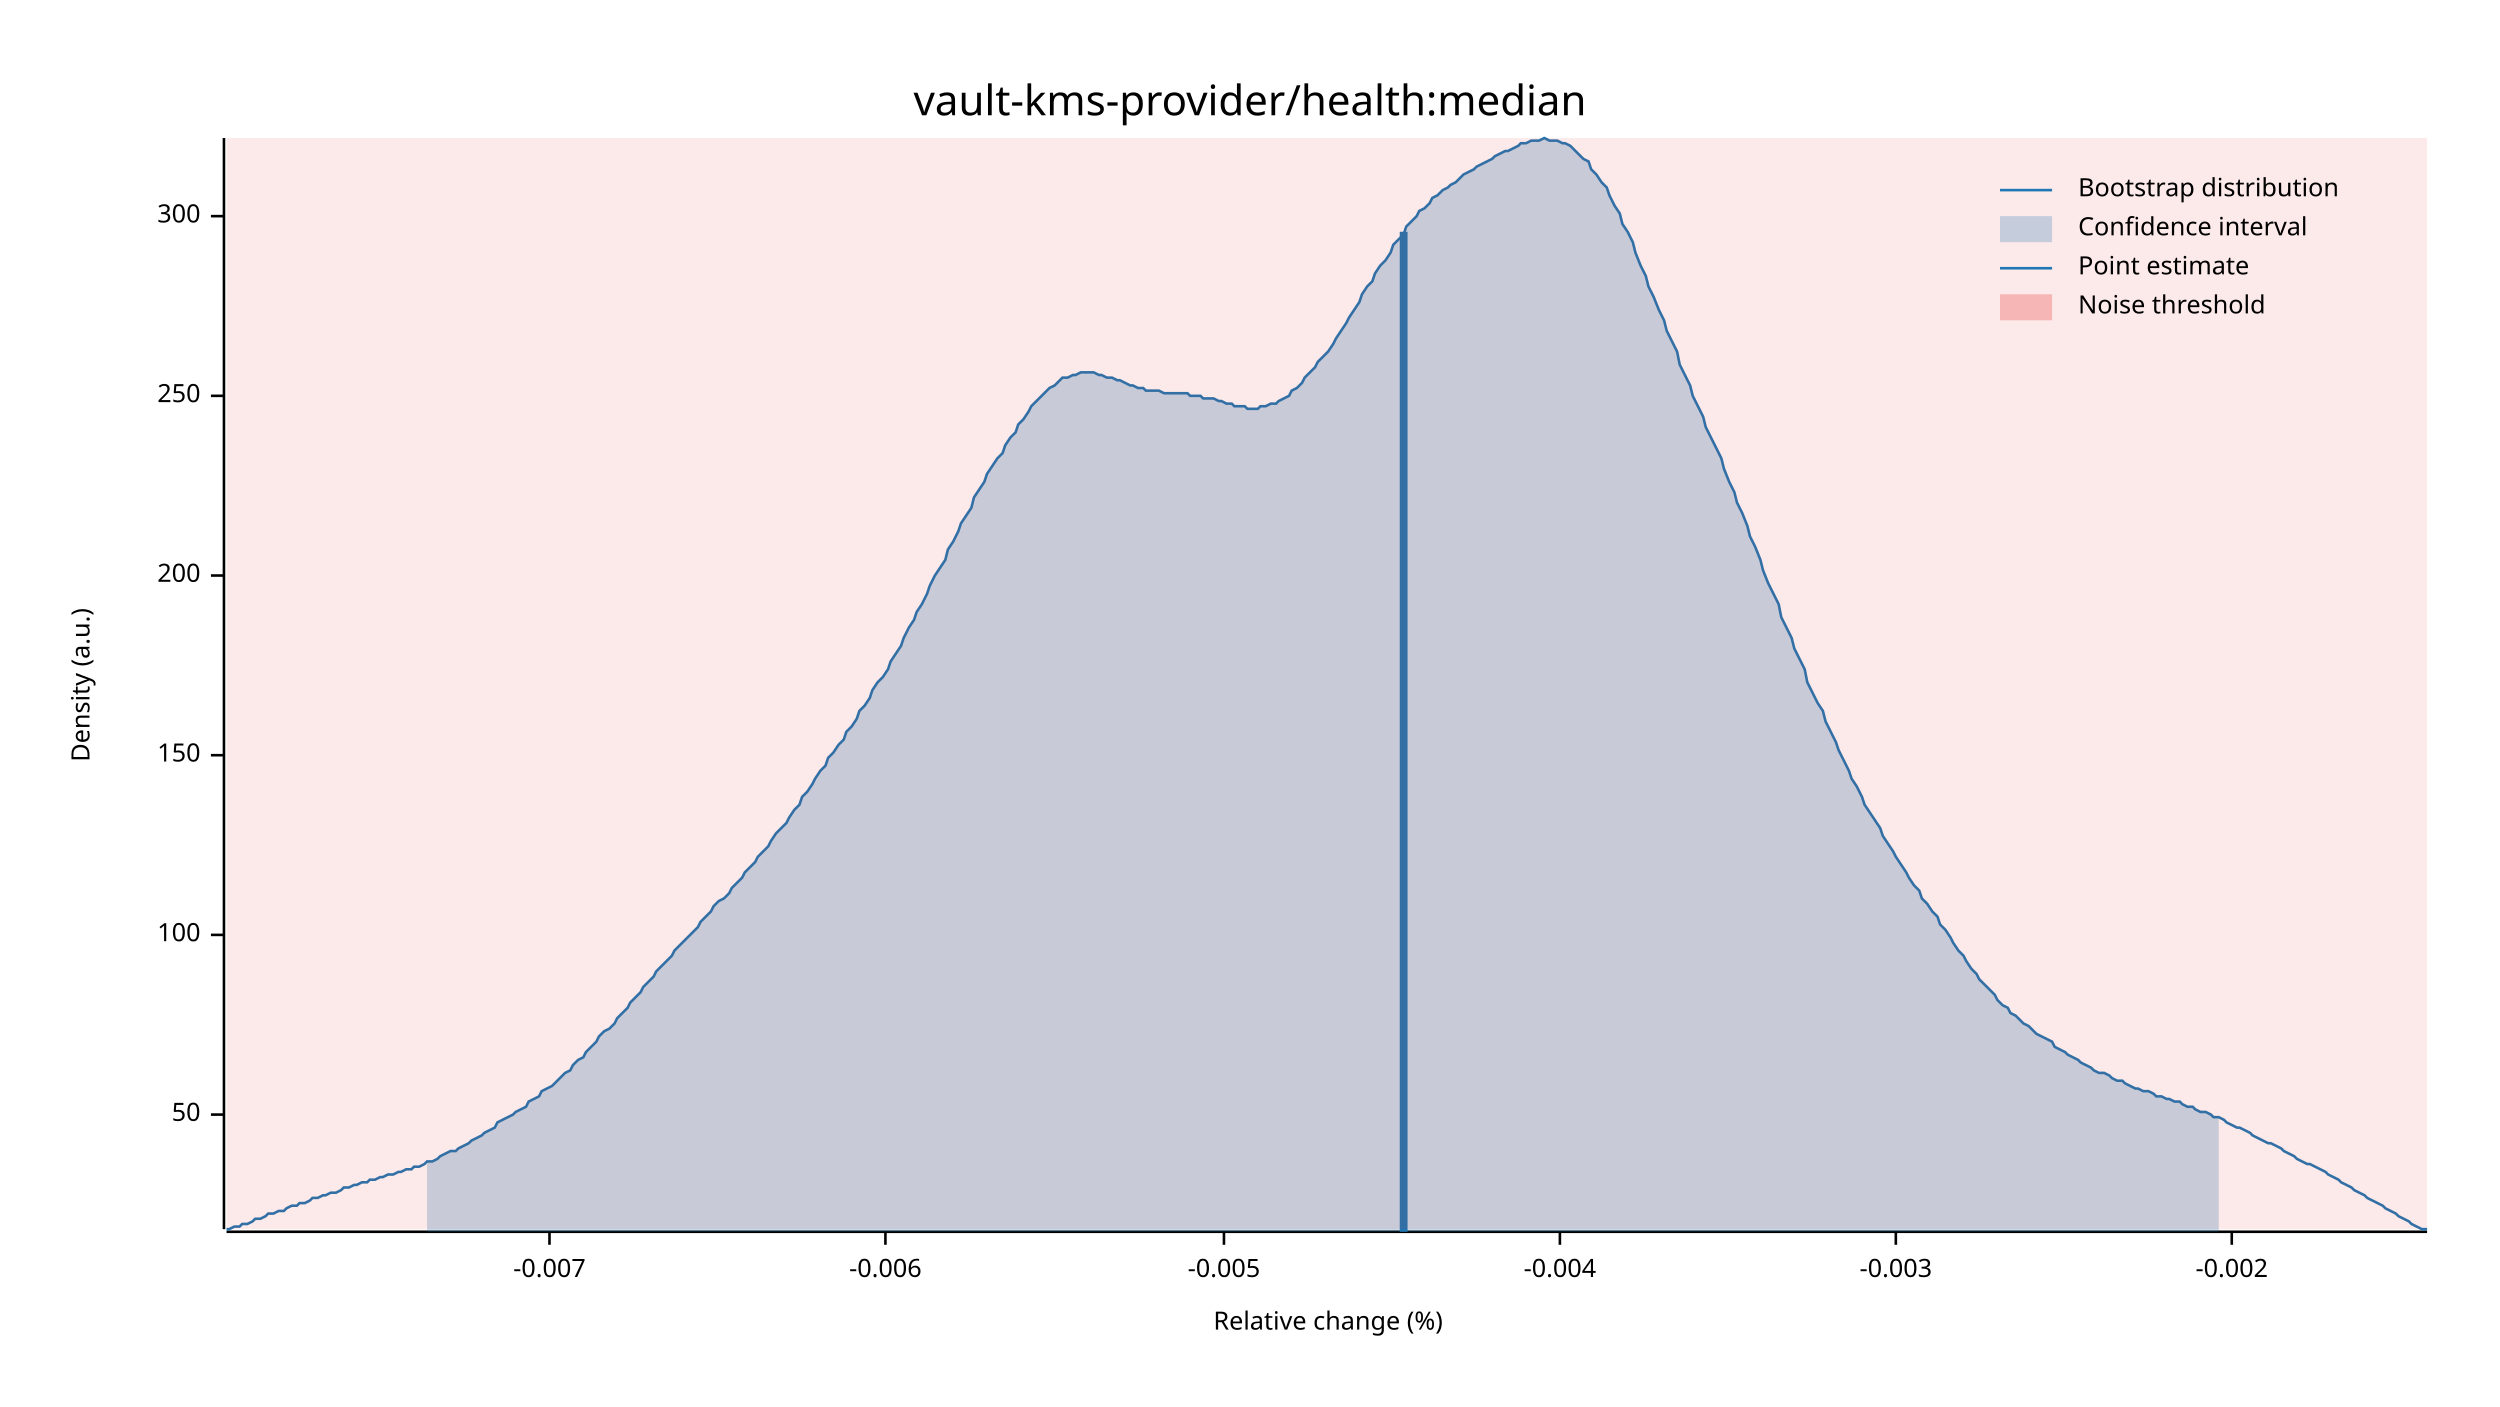
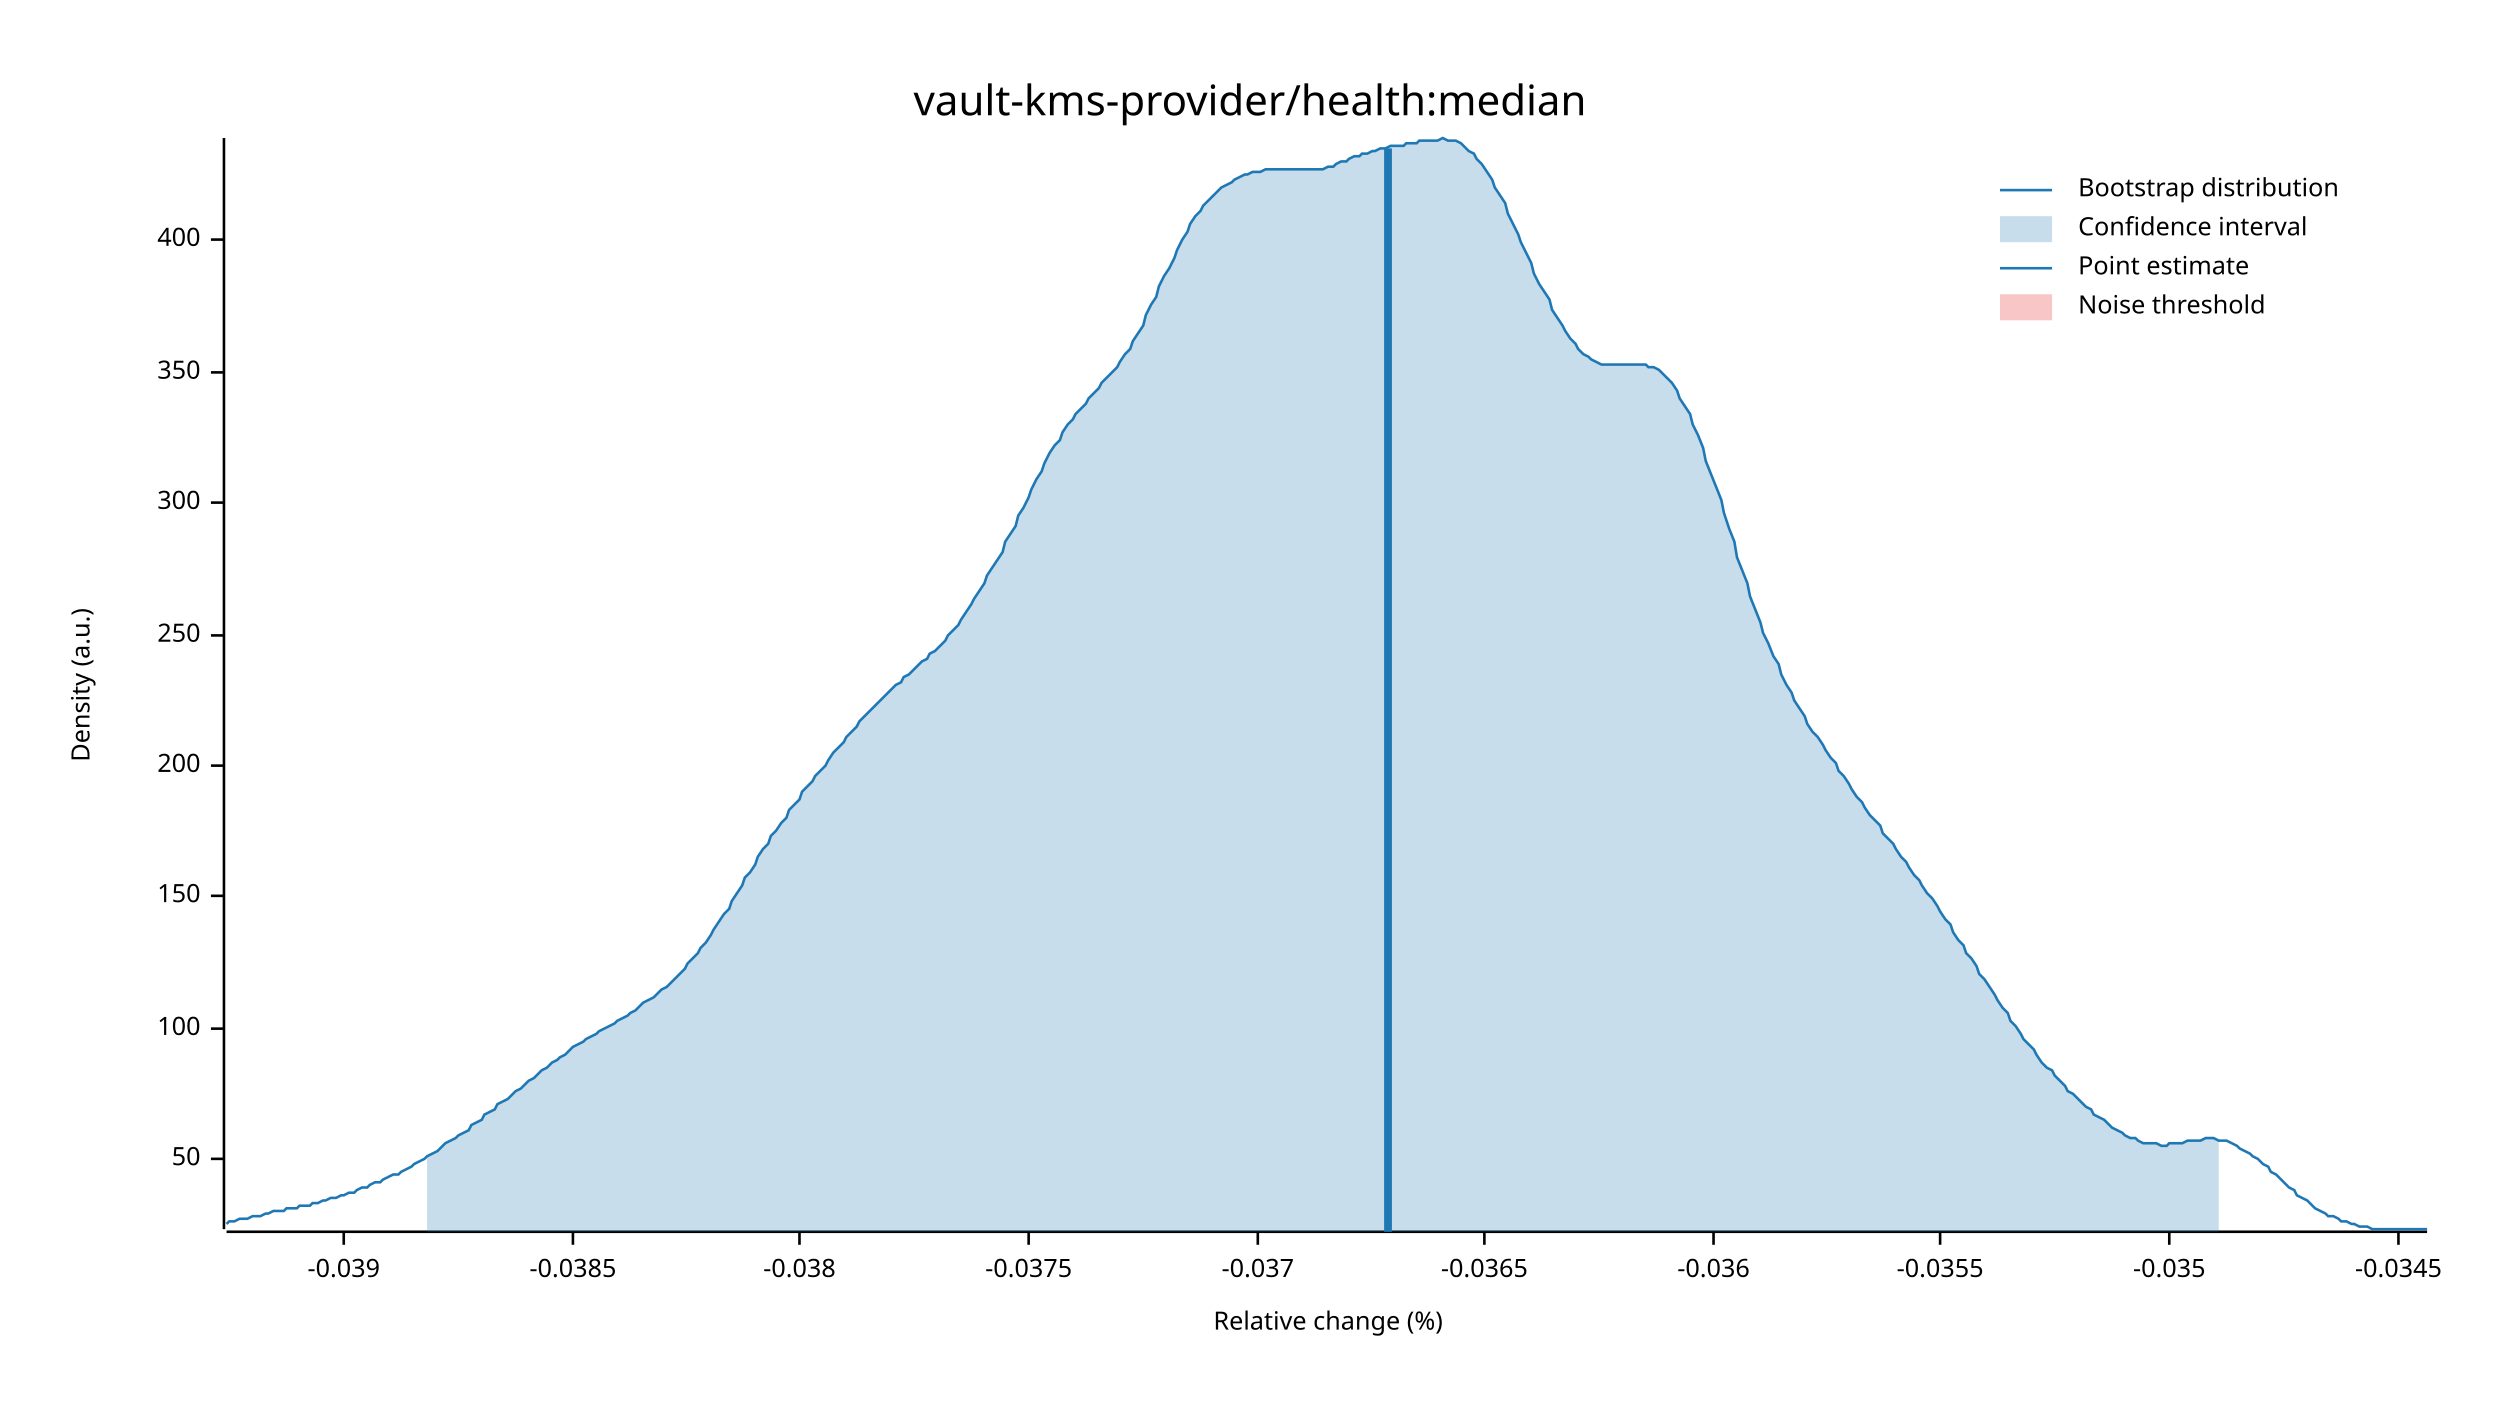
<svg xmlns="http://www.w3.org/2000/svg" width="960" height="540" viewBox="0 0 960 540">
  <text x="480" y="32" dy="0.76em" text-anchor="middle" font-family="sans-serif" font-size="16.129" opacity="1" fill="#000000">
vault-kms-provider/health:median
</text>
  <text x="27" y="263" dy="0.76em" text-anchor="middle" font-family="sans-serif" font-size="9.677" opacity="1" fill="#000000" transform="rotate(270, 27, 263)">
Density (a.u.)
</text>
  <text x="510" y="513" dy="-0.5ex" text-anchor="middle" font-family="sans-serif" font-size="9.677" opacity="1" fill="#000000">
Relative change (%)
</text>
  <polyline fill="none" opacity="1" stroke="#000000" stroke-width="1" points="86,53 86,472 " />
-   <text x="77" y="428" dy="0.5ex" text-anchor="end" font-family="sans-serif" font-size="9.677" opacity="1" fill="#000000">
+   <text x="77" y="445" dy="0.5ex" text-anchor="end" font-family="sans-serif" font-size="9.677" opacity="1" fill="#000000">
50
</text>
-   <polyline fill="none" opacity="1" stroke="#000000" stroke-width="1" points="81,428 86,428 " />
-   <text x="77" y="359" dy="0.5ex" text-anchor="end" font-family="sans-serif" font-size="9.677" opacity="1" fill="#000000">
+   <polyline fill="none" opacity="1" stroke="#000000" stroke-width="1" points="81,445 86,445 " />
+   <text x="77" y="395" dy="0.5ex" text-anchor="end" font-family="sans-serif" font-size="9.677" opacity="1" fill="#000000">
100
</text>
-   <polyline fill="none" opacity="1" stroke="#000000" stroke-width="1" points="81,359 86,359 " />
-   <text x="77" y="290" dy="0.5ex" text-anchor="end" font-family="sans-serif" font-size="9.677" opacity="1" fill="#000000">
+   <polyline fill="none" opacity="1" stroke="#000000" stroke-width="1" points="81,395 86,395 " />
+   <text x="77" y="344" dy="0.5ex" text-anchor="end" font-family="sans-serif" font-size="9.677" opacity="1" fill="#000000">
150
</text>
-   <polyline fill="none" opacity="1" stroke="#000000" stroke-width="1" points="81,290 86,290 " />
-   <text x="77" y="221" dy="0.5ex" text-anchor="end" font-family="sans-serif" font-size="9.677" opacity="1" fill="#000000">
+   <polyline fill="none" opacity="1" stroke="#000000" stroke-width="1" points="81,344 86,344 " />
+   <text x="77" y="294" dy="0.5ex" text-anchor="end" font-family="sans-serif" font-size="9.677" opacity="1" fill="#000000">
200
</text>
-   <polyline fill="none" opacity="1" stroke="#000000" stroke-width="1" points="81,221 86,221 " />
-   <text x="77" y="152" dy="0.5ex" text-anchor="end" font-family="sans-serif" font-size="9.677" opacity="1" fill="#000000">
+   <polyline fill="none" opacity="1" stroke="#000000" stroke-width="1" points="81,294 86,294 " />
+   <text x="77" y="244" dy="0.5ex" text-anchor="end" font-family="sans-serif" font-size="9.677" opacity="1" fill="#000000">
250
</text>
-   <polyline fill="none" opacity="1" stroke="#000000" stroke-width="1" points="81,152 86,152 " />
-   <text x="77" y="83" dy="0.5ex" text-anchor="end" font-family="sans-serif" font-size="9.677" opacity="1" fill="#000000">
+   <polyline fill="none" opacity="1" stroke="#000000" stroke-width="1" points="81,244 86,244 " />
+   <text x="77" y="193" dy="0.5ex" text-anchor="end" font-family="sans-serif" font-size="9.677" opacity="1" fill="#000000">
300
</text>
-   <polyline fill="none" opacity="1" stroke="#000000" stroke-width="1" points="81,83 86,83 " />
+   <polyline fill="none" opacity="1" stroke="#000000" stroke-width="1" points="81,193 86,193 " />
+   <text x="77" y="143" dy="0.5ex" text-anchor="end" font-family="sans-serif" font-size="9.677" opacity="1" fill="#000000">
+ 350
+ </text>
+   <polyline fill="none" opacity="1" stroke="#000000" stroke-width="1" points="81,143 86,143 " />
+   <text x="77" y="92" dy="0.5ex" text-anchor="end" font-family="sans-serif" font-size="9.677" opacity="1" fill="#000000">
+ 400
+ </text>
+   <polyline fill="none" opacity="1" stroke="#000000" stroke-width="1" points="81,92 86,92 " />
  <polyline fill="none" opacity="1" stroke="#000000" stroke-width="1" points="87,473 932,473 " />
-   <text x="211" y="483" dy="0.76em" text-anchor="middle" font-family="sans-serif" font-size="9.677" opacity="1" fill="#000000">
- -0.007
+   <text x="132" y="483" dy="0.76em" text-anchor="middle" font-family="sans-serif" font-size="9.677" opacity="1" fill="#000000">
+ -0.039
</text>
-   <polyline fill="none" opacity="1" stroke="#000000" stroke-width="1" points="211,473 211,478 " />
-   <text x="340" y="483" dy="0.76em" text-anchor="middle" font-family="sans-serif" font-size="9.677" opacity="1" fill="#000000">
- -0.006
+   <polyline fill="none" opacity="1" stroke="#000000" stroke-width="1" points="132,473 132,478 " />
+   <text x="220" y="483" dy="0.76em" text-anchor="middle" font-family="sans-serif" font-size="9.677" opacity="1" fill="#000000">
+ -0.0385
</text>
-   <polyline fill="none" opacity="1" stroke="#000000" stroke-width="1" points="340,473 340,478 " />
-   <text x="470" y="483" dy="0.76em" text-anchor="middle" font-family="sans-serif" font-size="9.677" opacity="1" fill="#000000">
- -0.005
+   <polyline fill="none" opacity="1" stroke="#000000" stroke-width="1" points="220,473 220,478 " />
+   <text x="307" y="483" dy="0.76em" text-anchor="middle" font-family="sans-serif" font-size="9.677" opacity="1" fill="#000000">
+ -0.038
</text>
-   <polyline fill="none" opacity="1" stroke="#000000" stroke-width="1" points="470,473 470,478 " />
-   <text x="599" y="483" dy="0.76em" text-anchor="middle" font-family="sans-serif" font-size="9.677" opacity="1" fill="#000000">
- -0.004
+   <polyline fill="none" opacity="1" stroke="#000000" stroke-width="1" points="307,473 307,478 " />
+   <text x="395" y="483" dy="0.76em" text-anchor="middle" font-family="sans-serif" font-size="9.677" opacity="1" fill="#000000">
+ -0.0375
</text>
-   <polyline fill="none" opacity="1" stroke="#000000" stroke-width="1" points="599,473 599,478 " />
-   <text x="728" y="483" dy="0.76em" text-anchor="middle" font-family="sans-serif" font-size="9.677" opacity="1" fill="#000000">
- -0.003
+   <polyline fill="none" opacity="1" stroke="#000000" stroke-width="1" points="395,473 395,478 " />
+   <text x="483" y="483" dy="0.76em" text-anchor="middle" font-family="sans-serif" font-size="9.677" opacity="1" fill="#000000">
+ -0.037
</text>
-   <polyline fill="none" opacity="1" stroke="#000000" stroke-width="1" points="728,473 728,478 " />
-   <text x="857" y="483" dy="0.76em" text-anchor="middle" font-family="sans-serif" font-size="9.677" opacity="1" fill="#000000">
- -0.002
+   <polyline fill="none" opacity="1" stroke="#000000" stroke-width="1" points="483,473 483,478 " />
+   <text x="570" y="483" dy="0.76em" text-anchor="middle" font-family="sans-serif" font-size="9.677" opacity="1" fill="#000000">
+ -0.0365
</text>
-   <polyline fill="none" opacity="1" stroke="#000000" stroke-width="1" points="857,473 857,478 " />
-   <polyline fill="none" opacity="1" stroke="#1F78B4" stroke-width="1" points="87,472 88,472 90,471 92,471 93,470 95,470 97,469 98,468 100,468 102,467 103,466 105,466 107,465 109,465 110,464 112,463 114,463 115,462 117,462 119,461 120,460 122,460 124,459 125,459 127,458 129,458 131,457 132,456 134,456 136,455 137,455 139,454 141,454 142,453 144,453 146,452 147,452 149,451 151,451 153,450 154,450 156,449 158,449 159,448 161,448 163,447 164,446 166,446 168,445 169,444 171,443 173,442 175,442 176,441 178,440 180,439 181,438 183,437 185,436 186,435 188,434 190,433 191,431 193,430 195,429 197,428 198,427 200,426 202,425 203,423 205,422 207,421 208,419 210,418 212,417 214,415 215,414 217,412 219,411 220,409 222,407 224,406 225,404 227,402 229,400 230,398 232,396 234,395 236,393 237,391 239,389 241,387 242,385 244,383 246,381 247,379 249,377 251,375 252,373 254,371 256,369 258,367 259,365 261,363 263,361 264,360 266,358 268,356 269,354 271,352 273,350 274,348 276,346 278,345 280,343 281,341 283,339 285,337 286,335 288,333 290,331 291,329 293,327 295,325 296,323 298,320 300,318 302,316 303,314 305,311 307,309 308,306 310,304 312,301 313,299 315,296 317,294 318,291 320,289 322,286 324,284 325,281 327,279 329,276 330,273 332,271 334,268 335,265 337,262 339,260 341,257 342,254 344,251 346,248 347,245 349,241 351,238 352,235 354,232 356,228 357,225 359,221 361,218 363,215 364,211 366,208 368,204 369,201 371,198 373,195 374,191 376,188 378,185 379,182 381,179 383,176 385,174 386,171 388,168 390,166 391,163 393,161 395,158 396,156 398,154 400,152 401,151 403,149 405,148 407,146 408,145 410,145 412,144 413,144 415,143 417,143 418,143 420,143 422,144 423,144 425,145 427,145 429,146 430,146 432,147 434,148 435,148 437,149 439,149 440,150 442,150 444,150 445,150 447,151 449,151 451,151 452,151 454,151 456,151 457,152 459,152 461,152 462,153 464,153 466,153 468,154 469,154 471,155 473,155 474,156 476,156 478,156 479,157 481,157 483,157 484,156 486,156 488,155 490,155 491,154 493,153 495,152 496,150 498,149 500,147 501,145 503,143 505,141 506,139 508,137 510,135 512,132 513,130 515,127 517,124 518,122 520,119 522,116 523,113 525,110 527,108 528,105 530,102 532,100 534,97 535,94 537,92 539,90 540,87 542,85 544,83 545,81 547,80 549,78 550,76 552,75 554,73 556,72 557,71 559,70 561,68 562,67 564,66 566,65 567,64 569,63 571,62 573,61 574,60 576,59 578,58 579,58 581,57 583,56 584,55 586,55 588,54 589,54 591,54 593,53 595,54 596,54 598,54 600,55 601,55 603,56 605,58 606,59 608,61 610,62 611,65 613,67 615,70 617,72 618,75 620,79 622,82 623,86 625,89 627,93 628,97 630,102 632,106 633,110 635,114 637,119 639,123 640,127 642,131 644,135 645,140 647,144 649,148 650,152 652,156 654,160 655,164 657,168 659,172 661,176 662,180 664,185 666,189 667,193 669,197 671,202 672,206 674,210 676,215 677,219 679,224 681,228 683,232 684,237 686,241 688,245 689,249 691,253 693,257 694,262 696,266 698,270 700,273 701,277 703,281 705,285 706,288 708,292 710,296 711,299 713,302 715,306 716,309 718,312 720,315 722,318 723,321 725,324 727,327 728,329 730,332 732,335 733,337 735,340 737,342 738,345 740,347 742,350 744,352 745,355 747,357 749,360 750,362 752,365 754,367 755,369 757,372 759,374 760,376 762,378 764,380 766,382 767,384 769,386 771,387 772,389 774,390 776,392 777,393 779,394 781,396 782,397 784,398 786,399 788,400 789,402 791,403 793,404 794,405 796,406 798,407 799,408 801,409 803,410 804,411 806,412 808,412 810,413 811,414 813,415 815,415 816,416 818,417 820,418 821,418 823,419 825,419 827,420 828,421 830,421 832,422 833,422 835,423 837,423 838,424 840,425 842,425 843,426 845,427 847,427 849,428 850,429 852,429 854,430 855,431 857,432 859,433 860,433 862,434 864,435 865,436 867,437 869,438 871,439 872,439 874,440 876,441 877,442 879,443 881,444 882,445 884,446 886,447 887,447 889,448 891,449 893,450 894,451 896,452 898,453 899,454 901,455 903,456 904,457 906,458 908,459 909,460 911,461 913,462 915,463 916,464 918,465 920,466 921,467 923,468 925,469 926,470 928,471 930,472 932,472 " />
-   <polygon opacity="0.25" fill="#1F78B4" points="164,446 166,446 168,445 169,444 171,443 173,442 175,442 176,441 178,440 180,439 181,438 183,437 185,436 186,435 188,434 190,433 191,431 193,430 195,429 197,428 198,427 200,426 202,425 203,423 205,422 207,421 208,419 210,418 212,417 214,415 215,414 217,412 219,411 220,409 222,407 224,406 225,404 227,402 229,400 230,398 232,396 234,395 236,393 237,391 239,389 241,387 242,385 244,383 246,381 247,379 249,377 251,375 252,373 254,371 256,369 258,367 259,365 261,363 263,361 264,360 266,358 268,356 269,354 271,352 273,350 274,348 276,346 278,345 280,343 281,341 283,339 285,337 286,335 288,333 290,331 291,329 293,327 295,325 296,323 298,320 300,318 302,316 303,314 305,311 307,309 308,306 310,304 312,301 313,299 315,296 317,294 318,291 320,289 322,286 324,284 325,281 327,279 329,276 330,273 332,271 334,268 335,265 337,262 339,260 341,257 342,254 344,251 346,248 347,245 349,241 351,238 352,235 354,232 356,228 357,225 359,221 361,218 363,215 364,211 366,208 368,204 369,201 371,198 373,195 374,191 376,188 378,185 379,182 381,179 383,176 385,174 386,171 388,168 390,166 391,163 393,161 395,158 396,156 398,154 400,152 401,151 403,149 405,148 407,146 408,145 410,145 412,144 413,144 415,143 417,143 418,143 420,143 422,144 423,144 425,145 427,145 429,146 430,146 432,147 434,148 435,148 437,149 439,149 440,150 442,150 444,150 445,150 447,151 449,151 451,151 452,151 454,151 456,151 457,152 459,152 461,152 462,153 464,153 466,153 468,154 469,154 471,155 473,155 474,156 476,156 478,156 479,157 481,157 483,157 484,156 486,156 488,155 490,155 491,154 493,153 495,152 496,150 498,149 500,147 501,145 503,143 505,141 506,139 508,137 510,135 512,132 513,130 515,127 517,124 518,122 520,119 522,116 523,113 525,110 527,108 528,105 530,102 532,100 534,97 535,94 537,92 539,90 540,87 542,85 544,83 545,81 547,80 549,78 550,76 552,75 554,73 556,72 557,71 559,70 561,68 562,67 564,66 566,65 567,64 569,63 571,62 573,61 574,60 576,59 578,58 579,58 581,57 583,56 584,55 586,55 588,54 589,54 591,54 593,53 595,54 596,54 598,54 600,55 601,55 603,56 605,58 606,59 608,61 610,62 611,65 613,67 615,70 617,72 618,75 620,79 622,82 623,86 625,89 627,93 628,97 630,102 632,106 633,110 635,114 637,119 639,123 640,127 642,131 644,135 645,140 647,144 649,148 650,152 652,156 654,160 655,164 657,168 659,172 661,176 662,180 664,185 666,189 667,193 669,197 671,202 672,206 674,210 676,215 677,219 679,224 681,228 683,232 684,237 686,241 688,245 689,249 691,253 693,257 694,262 696,266 698,270 700,273 701,277 703,281 705,285 706,288 708,292 710,296 711,299 713,302 715,306 716,309 718,312 720,315 722,318 723,321 725,324 727,327 728,329 730,332 732,335 733,337 735,340 737,342 738,345 740,347 742,350 744,352 745,355 747,357 749,360 750,362 752,365 754,367 755,369 757,372 759,374 760,376 762,378 764,380 766,382 767,384 769,386 771,387 772,389 774,390 776,392 777,393 779,394 781,396 782,397 784,398 786,399 788,400 789,402 791,403 793,404 794,405 796,406 798,407 799,408 801,409 803,410 804,411 806,412 808,412 810,413 811,414 813,415 815,415 816,416 818,417 820,418 821,418 823,419 825,419 827,420 828,421 830,421 832,422 833,422 835,423 837,423 838,424 840,425 842,425 843,426 845,427 847,427 849,428 850,429 852,429 852,473 164,473 " />
-   <polyline fill="none" opacity="1" stroke="#1F78B4" stroke-width="3" points="539,473 539,89 " />
-   <rect x="87" y="53" width="845" height="419" opacity="0.1" fill="#E31A1C" stroke="none" />
+   <polyline fill="none" opacity="1" stroke="#000000" stroke-width="1" points="570,473 570,478 " />
+   <text x="658" y="483" dy="0.76em" text-anchor="middle" font-family="sans-serif" font-size="9.677" opacity="1" fill="#000000">
+ -0.036
+ </text>
+   <polyline fill="none" opacity="1" stroke="#000000" stroke-width="1" points="658,473 658,478 " />
+   <text x="745" y="483" dy="0.76em" text-anchor="middle" font-family="sans-serif" font-size="9.677" opacity="1" fill="#000000">
+ -0.0355
+ </text>
+   <polyline fill="none" opacity="1" stroke="#000000" stroke-width="1" points="745,473 745,478 " />
+   <text x="833" y="483" dy="0.76em" text-anchor="middle" font-family="sans-serif" font-size="9.677" opacity="1" fill="#000000">
+ -0.035
+ </text>
+   <polyline fill="none" opacity="1" stroke="#000000" stroke-width="1" points="833,473 833,478 " />
+   <text x="921" y="483" dy="0.76em" text-anchor="middle" font-family="sans-serif" font-size="9.677" opacity="1" fill="#000000">
+ -0.0345
+ </text>
+   <polyline fill="none" opacity="1" stroke="#000000" stroke-width="1" points="921,473 921,478 " />
+   <polyline fill="none" opacity="1" stroke="#1F78B4" stroke-width="1" points="87,470 88,469 90,469 92,468 93,468 95,468 97,467 98,467 100,467 102,466 103,466 105,465 107,465 109,465 110,464 112,464 114,464 115,463 117,463 119,463 120,462 122,462 124,461 125,461 127,460 129,460 131,459 132,459 134,458 136,458 137,457 139,456 141,456 142,455 144,454 146,454 147,453 149,452 151,451 153,451 154,450 156,449 158,448 159,447 161,446 163,445 164,444 166,443 168,442 169,441 171,439 173,438 175,437 176,436 178,435 180,434 181,432 183,431 185,430 186,428 188,427 190,426 191,424 193,423 195,422 197,420 198,419 200,418 202,416 203,415 205,414 207,412 208,411 210,410 212,408 214,407 215,406 217,405 219,403 220,402 222,401 224,400 225,399 227,398 229,397 230,396 232,395 234,394 236,393 237,392 239,391 241,390 242,389 244,388 246,386 247,385 249,384 251,383 252,382 254,380 256,379 258,377 259,376 261,374 263,372 264,370 266,368 268,366 269,364 271,362 273,359 274,357 276,354 278,351 280,349 281,346 283,343 285,340 286,337 288,335 290,332 291,329 293,326 295,324 296,321 298,319 300,316 302,314 303,311 305,309 307,307 308,304 310,302 312,300 313,298 315,296 317,294 318,292 320,289 322,287 324,285 325,283 327,281 329,279 330,277 332,275 334,273 335,272 337,270 339,268 341,266 342,265 344,263 346,262 347,260 349,259 351,257 352,256 354,254 356,253 357,251 359,250 361,248 363,246 364,244 366,242 368,240 369,238 371,235 373,232 374,230 376,227 378,224 379,221 381,218 383,215 385,212 386,208 388,205 390,202 391,198 393,195 395,191 396,188 398,184 400,181 401,178 403,174 405,171 407,169 408,166 410,163 412,161 413,159 415,157 417,155 418,153 420,151 422,149 423,147 425,145 427,143 429,141 430,139 432,136 434,134 435,131 437,128 439,125 440,121 442,117 444,114 445,110 447,106 449,103 451,99 452,96 454,92 456,89 457,86 459,83 461,81 462,79 464,77 466,75 468,73 469,72 471,71 473,70 474,69 476,68 478,67 479,67 481,66 483,66 484,66 486,65 488,65 490,65 491,65 493,65 495,65 496,65 498,65 500,65 501,65 503,65 505,65 506,65 508,65 510,64 512,64 513,63 515,62 517,62 518,61 520,60 522,60 523,59 525,59 527,58 528,58 530,57 532,57 534,56 535,56 537,56 539,56 540,55 542,55 544,55 545,54 547,54 549,54 550,54 552,54 554,53 556,54 557,54 559,54 561,55 562,56 564,58 566,59 567,61 569,63 571,66 573,69 574,72 576,75 578,78 579,82 581,86 583,90 584,93 586,97 588,101 589,105 591,109 593,112 595,115 596,119 598,122 600,125 601,127 603,130 605,132 606,134 608,136 610,137 611,138 613,139 615,140 617,140 618,140 620,140 622,140 623,140 625,140 627,140 628,140 630,140 632,140 633,141 635,141 637,142 639,144 640,145 642,147 644,150 645,153 647,156 649,159 650,163 652,167 654,172 655,177 657,182 659,187 661,192 662,197 664,203 666,208 667,214 669,219 671,224 672,229 674,234 676,239 677,243 679,247 681,252 683,255 684,259 686,263 688,266 689,269 691,272 693,275 694,278 696,281 698,283 700,286 701,288 703,291 705,293 706,296 708,298 710,301 711,303 713,306 715,308 716,310 718,313 720,315 722,317 723,320 725,322 727,324 728,326 730,329 732,331 733,333 735,336 737,338 738,340 740,343 742,345 744,348 745,350 747,353 749,355 750,358 752,361 754,363 755,366 757,368 759,371 760,374 762,376 764,379 766,382 767,384 769,387 771,389 772,392 774,394 776,397 777,399 779,401 781,403 782,405 784,408 786,410 788,411 789,413 791,415 793,417 794,419 796,420 798,422 799,423 801,425 803,426 804,428 806,429 808,430 810,432 811,433 813,434 815,435 816,436 818,437 820,437 821,438 823,439 825,439 827,439 828,439 830,440 832,440 833,439 835,439 837,439 838,439 840,438 842,438 843,438 845,438 847,437 849,437 850,437 852,438 854,438 855,438 857,439 859,440 860,441 862,442 864,443 865,444 867,445 869,447 871,448 872,450 874,451 876,453 877,454 879,456 881,457 882,459 884,460 886,461 887,462 889,464 891,465 893,466 894,467 896,467 898,468 899,469 901,469 903,470 904,470 906,471 908,471 909,471 911,472 913,472 915,472 916,472 918,472 920,472 921,472 923,472 925,472 926,472 928,472 930,472 932,472 " />
+   <polygon opacity="0.25" fill="#1F78B4" points="164,444 166,443 168,442 169,441 171,439 173,438 175,437 176,436 178,435 180,434 181,432 183,431 185,430 186,428 188,427 190,426 191,424 193,423 195,422 197,420 198,419 200,418 202,416 203,415 205,414 207,412 208,411 210,410 212,408 214,407 215,406 217,405 219,403 220,402 222,401 224,400 225,399 227,398 229,397 230,396 232,395 234,394 236,393 237,392 239,391 241,390 242,389 244,388 246,386 247,385 249,384 251,383 252,382 254,380 256,379 258,377 259,376 261,374 263,372 264,370 266,368 268,366 269,364 271,362 273,359 274,357 276,354 278,351 280,349 281,346 283,343 285,340 286,337 288,335 290,332 291,329 293,326 295,324 296,321 298,319 300,316 302,314 303,311 305,309 307,307 308,304 310,302 312,300 313,298 315,296 317,294 318,292 320,289 322,287 324,285 325,283 327,281 329,279 330,277 332,275 334,273 335,272 337,270 339,268 341,266 342,265 344,263 346,262 347,260 349,259 351,257 352,256 354,254 356,253 357,251 359,250 361,248 363,246 364,244 366,242 368,240 369,238 371,235 373,232 374,230 376,227 378,224 379,221 381,218 383,215 385,212 386,208 388,205 390,202 391,198 393,195 395,191 396,188 398,184 400,181 401,178 403,174 405,171 407,169 408,166 410,163 412,161 413,159 415,157 417,155 418,153 420,151 422,149 423,147 425,145 427,143 429,141 430,139 432,136 434,134 435,131 437,128 439,125 440,121 442,117 444,114 445,110 447,106 449,103 451,99 452,96 454,92 456,89 457,86 459,83 461,81 462,79 464,77 466,75 468,73 469,72 471,71 473,70 474,69 476,68 478,67 479,67 481,66 483,66 484,66 486,65 488,65 490,65 491,65 493,65 495,65 496,65 498,65 500,65 501,65 503,65 505,65 506,65 508,65 510,64 512,64 513,63 515,62 517,62 518,61 520,60 522,60 523,59 525,59 527,58 528,58 530,57 532,57 534,56 535,56 537,56 539,56 540,55 542,55 544,55 545,54 547,54 549,54 550,54 552,54 554,53 556,54 557,54 559,54 561,55 562,56 564,58 566,59 567,61 569,63 571,66 573,69 574,72 576,75 578,78 579,82 581,86 583,90 584,93 586,97 588,101 589,105 591,109 593,112 595,115 596,119 598,122 600,125 601,127 603,130 605,132 606,134 608,136 610,137 611,138 613,139 615,140 617,140 618,140 620,140 622,140 623,140 625,140 627,140 628,140 630,140 632,140 633,141 635,141 637,142 639,144 640,145 642,147 644,150 645,153 647,156 649,159 650,163 652,167 654,172 655,177 657,182 659,187 661,192 662,197 664,203 666,208 667,214 669,219 671,224 672,229 674,234 676,239 677,243 679,247 681,252 683,255 684,259 686,263 688,266 689,269 691,272 693,275 694,278 696,281 698,283 700,286 701,288 703,291 705,293 706,296 708,298 710,301 711,303 713,306 715,308 716,310 718,313 720,315 722,317 723,320 725,322 727,324 728,326 730,329 732,331 733,333 735,336 737,338 738,340 740,343 742,345 744,348 745,350 747,353 749,355 750,358 752,361 754,363 755,366 757,368 759,371 760,374 762,376 764,379 766,382 767,384 769,387 771,389 772,392 774,394 776,397 777,399 779,401 781,403 782,405 784,408 786,410 788,411 789,413 791,415 793,417 794,419 796,420 798,422 799,423 801,425 803,426 804,428 806,429 808,430 810,432 811,433 813,434 815,435 816,436 818,437 820,437 821,438 823,439 825,439 827,439 828,439 830,440 832,440 833,439 835,439 837,439 838,439 840,438 842,438 843,438 845,438 847,437 849,437 850,437 852,438 852,473 164,473 " />
+   <polyline fill="none" opacity="1" stroke="#1F78B4" stroke-width="3" points="533,473 533,57 " />
+   <rect x="509" y="53" width="0" height="419" opacity="0.1" fill="#E31A1C" stroke="none" />
  <text x="798" y="68" dy="0.76em" text-anchor="start" font-family="sans-serif" font-size="9.677" opacity="1" fill="#000000">
Bootstrap distribution
</text>
  <text x="798" y="83" dy="0.76em" text-anchor="start" font-family="sans-serif" font-size="9.677" opacity="1" fill="#000000">
Confidence interval
</text>
  <text x="798" y="98" dy="0.76em" text-anchor="start" font-family="sans-serif" font-size="9.677" opacity="1" fill="#000000">
Point estimate
</text>
  <text x="798" y="113" dy="0.76em" text-anchor="start" font-family="sans-serif" font-size="9.677" opacity="1" fill="#000000">
Noise threshold
</text>
  <polyline fill="none" opacity="1" stroke="#1F78B4" stroke-width="1" points="768,73 788,73 " />
  <rect x="768" y="83" width="20" height="10" opacity="0.25" fill="#1F78B4" stroke="none" />
  <polyline fill="none" opacity="1" stroke="#1F78B4" stroke-width="1" points="768,103 788,103 " />
  <rect x="768" y="113" width="20" height="10" opacity="0.25" fill="#E31A1C" stroke="none" />
</svg>
